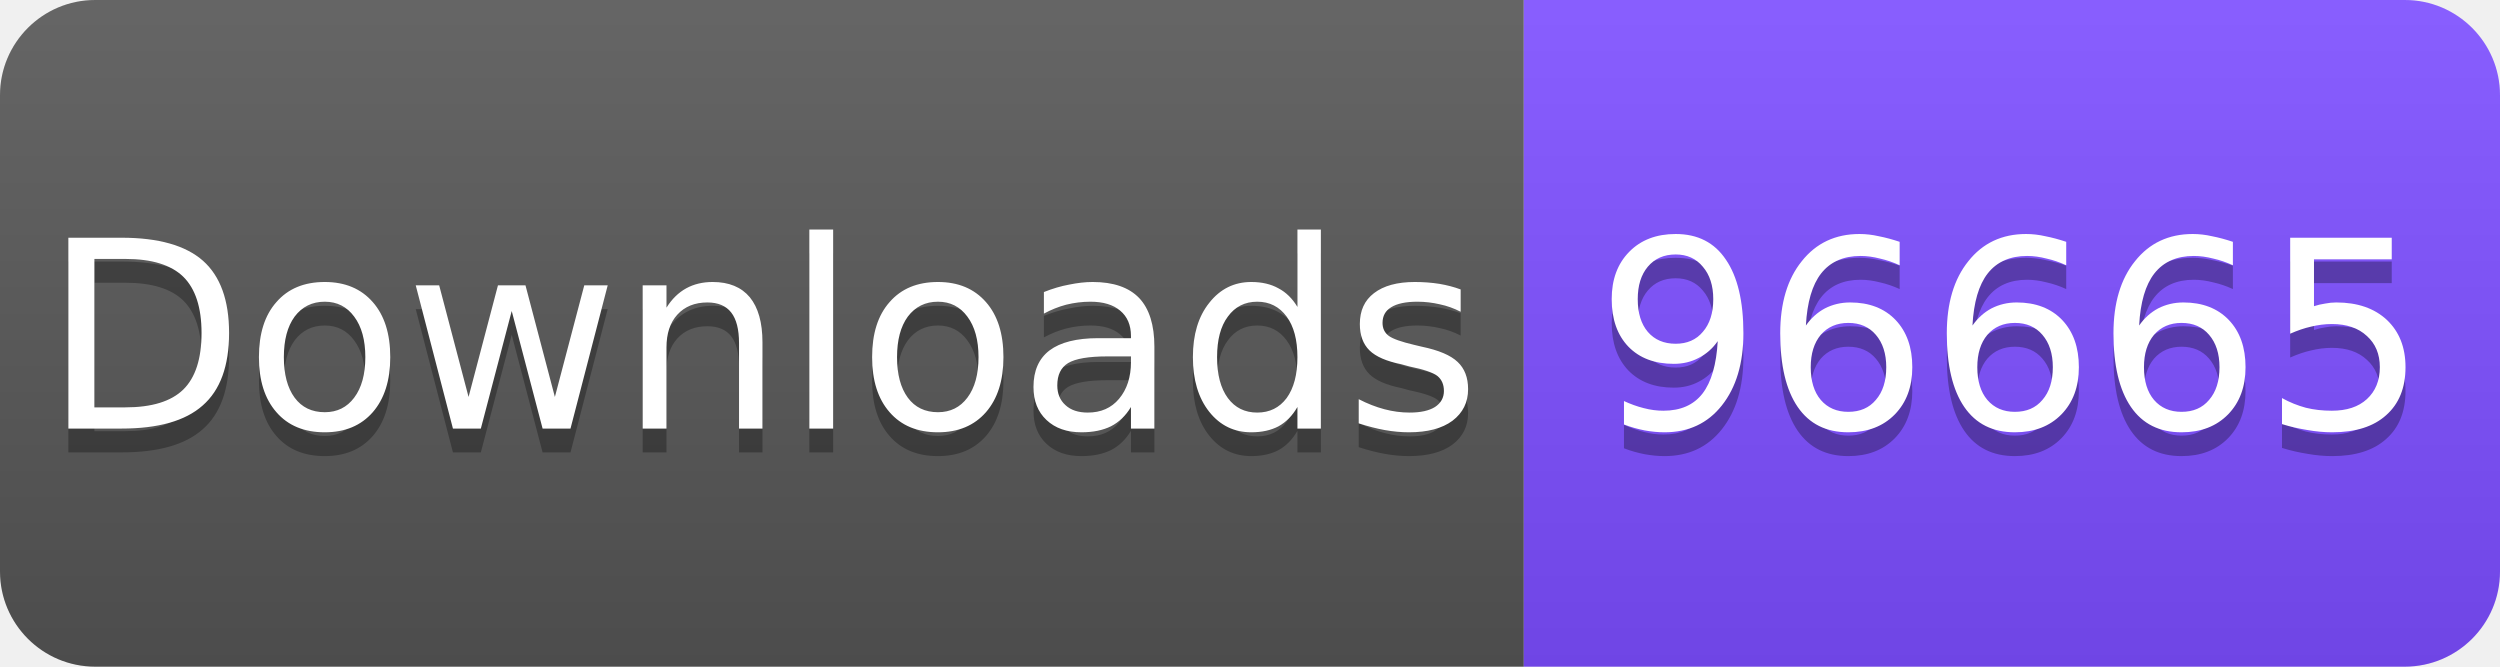
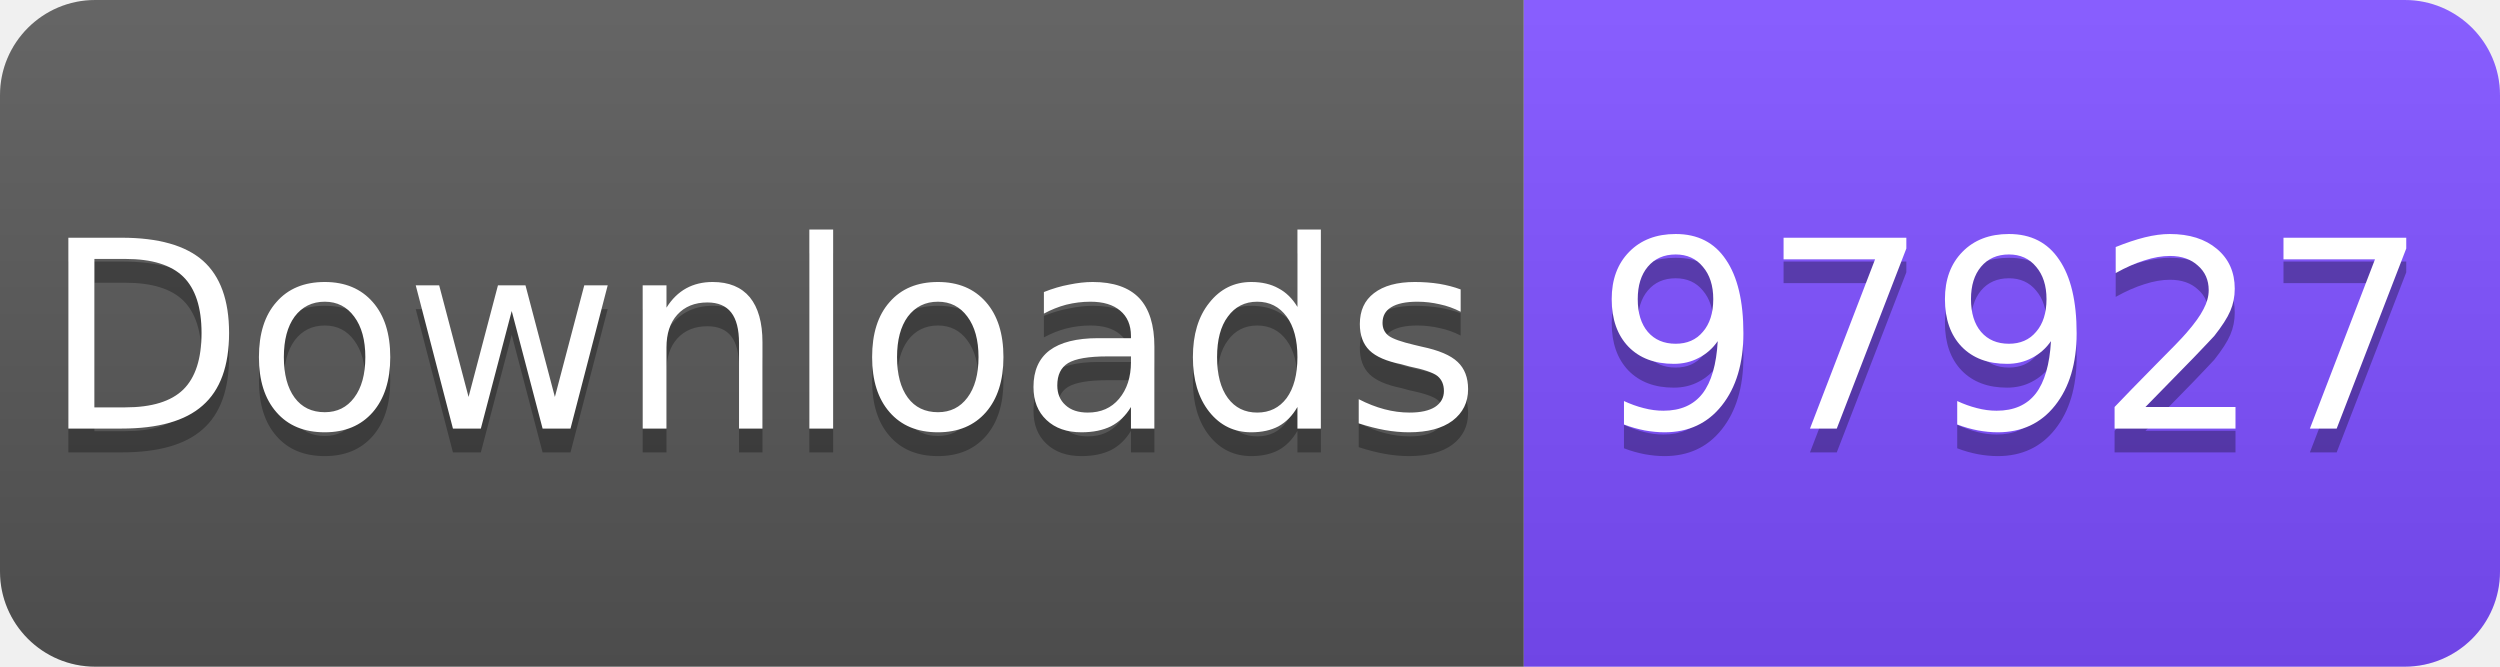
<svg xmlns="http://www.w3.org/2000/svg" width="105" height="28" viewBox="0 0 105 28">
  <linearGradient id="s" x2="0" y2="100%">
    <stop offset="0" stop-color="#fff" stop-opacity=".1" />
    <stop offset="1" stop-opacity=".1" />
  </linearGradient>
  <clipPath id="r">
    <rect width="105" height="28" rx="4" fill="#fff" />
  </clipPath>
  <g clip-path="url(#r)">
    <rect width="64" height="28" fill="#555" />
    <rect x="64" width="41" height="28" fill="#7C4DFF" />
    <rect width="105" height="28" fill="url(#s)" />
  </g>
  <g fill="#fff" text-anchor="middle" font-family="Verdana,Geneva,DejaVu Sans,sans-serif" font-size="11">
    <text x="32" y="19" fill="#010101" fill-opacity=".3">Downloads</text>
    <text x="32" y="18">Downloads</text>
-     <text x="84.5" y="19" fill="#010101" fill-opacity=".3">96665</text>
-     <text x="84.5" y="18">96665</text>
+     <text x="84.5" y="19" fill="#010101" fill-opacity=".3">97927</text>
+     <text x="84.5" y="18">97927</text>
  </g>
</svg>
